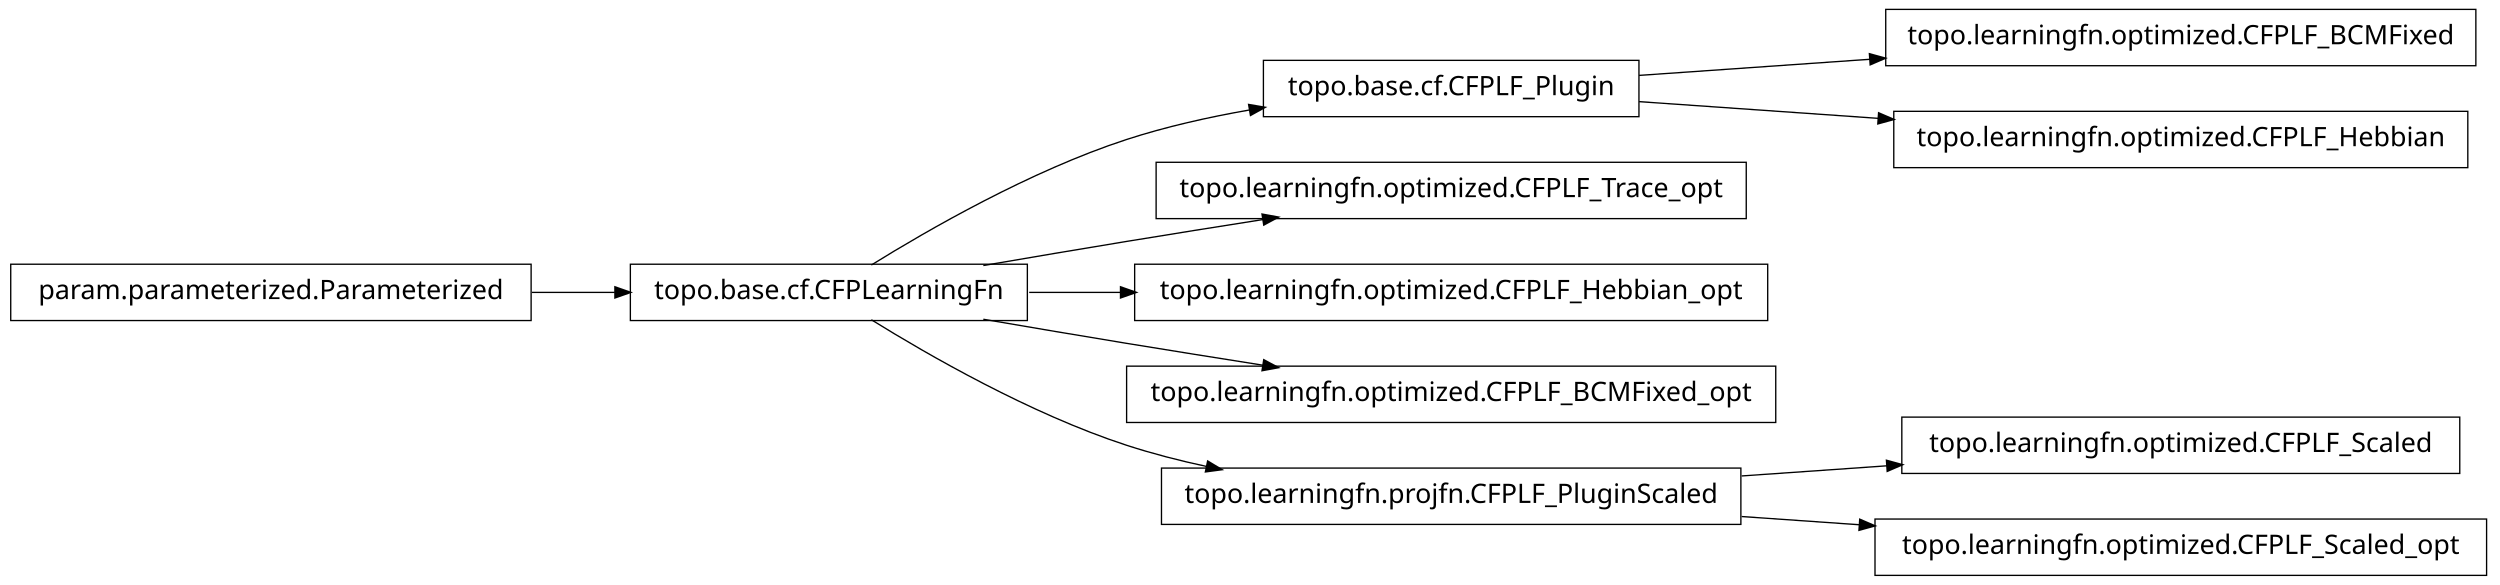
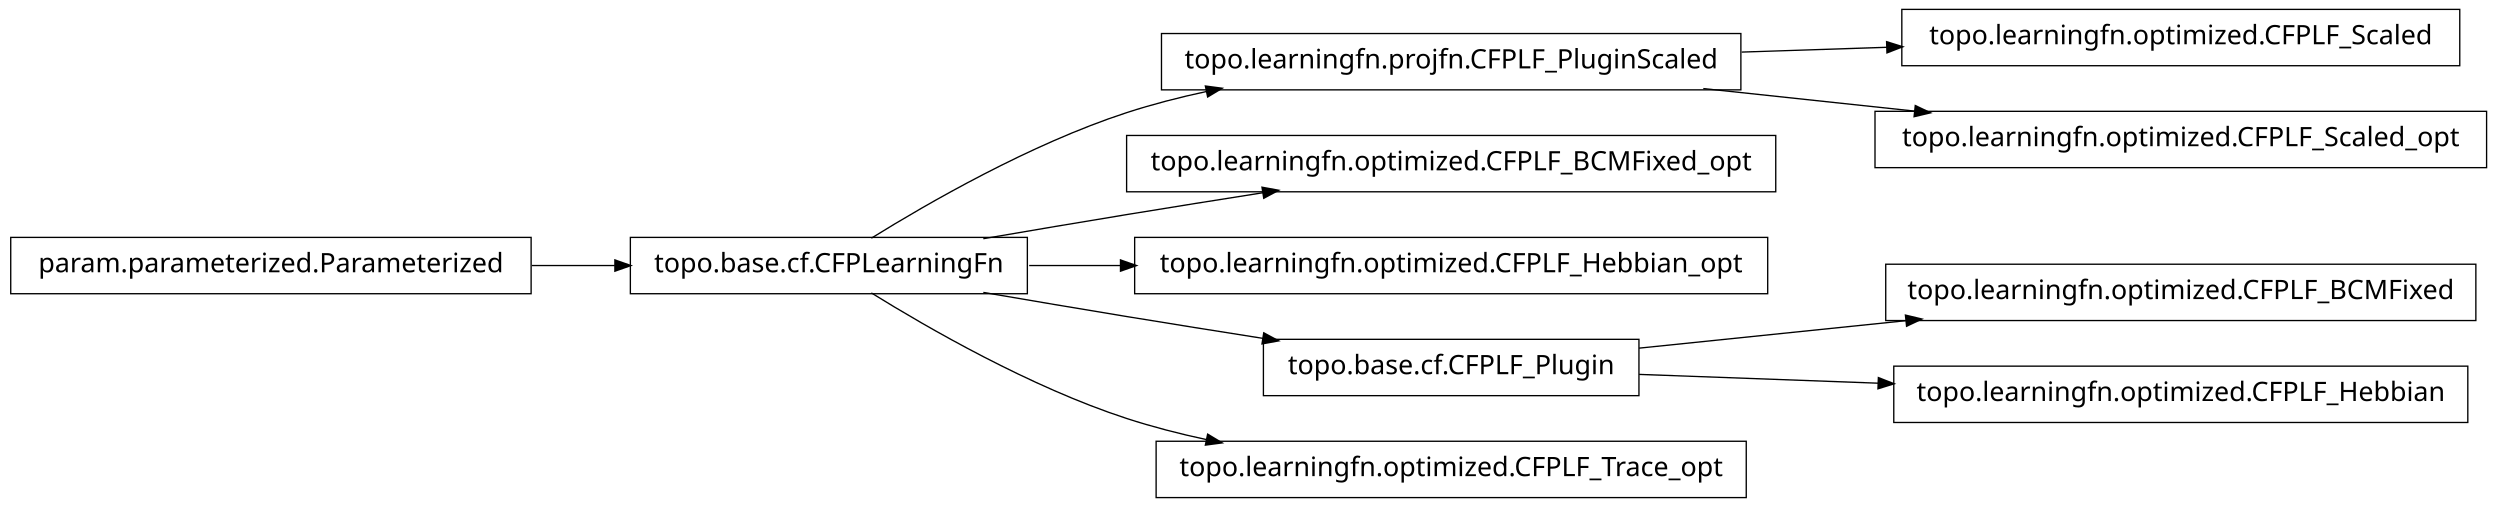
- <svg xmlns="http://www.w3.org/2000/svg" width="932pt" height="218pt" viewBox="0.00 0.00 932.00 218.00">
-   <g id="graph1" class="graph" transform="scale(1 1) rotate(0) translate(4 214)">
-     <polygon fill="white" stroke="white" points="-4,5 -4,-214 929,-214 929,5 -4,5" />
+ <svg xmlns="http://www.w3.org/2000/svg" width="932pt" height="189pt" viewBox="0.00 0.00 932.00 189.00">
+   <g id="graph1" class="graph" transform="scale(1 1) rotate(0) translate(4 185)">
+     <polygon fill="white" stroke="white" points="-4,5 -4,-185 929,-185 929,5 -4,5" />
    <g id="node1" class="node">
-       <polygon fill="none" stroke="black" stroke-width="0.5" points="607,-191.5 467,-191.5 467,-170.5 607,-170.5 607,-191.5" />
-       <text text-anchor="middle" x="537" y="-178.5" font-family="Vera" font-size="10.00">topo.base.cf.CFPLF_Plugin</text>
+       <polygon fill="none" stroke="black" stroke-width="0.5" points="913,-181.5 705,-181.5 705,-160.5 913,-160.5 913,-181.5" />
+       <text text-anchor="middle" x="809" y="-168.5" font-family="Vera" font-size="10.00">topo.learningfn.optimized.CFPLF_Scaled</text>
    </g>
-     <g id="node8" class="node">
-       <polygon fill="none" stroke="black" stroke-width="0.5" points="919,-210.5 699,-210.5 699,-189.5 919,-189.5 919,-210.5" />
-       <text text-anchor="middle" x="809" y="-197.5" font-family="Vera" font-size="10.00">topo.learningfn.optimized.CFPLF_BCMFixed</text>
+     <g id="node2" class="node">
+       <polygon fill="none" stroke="black" stroke-width="0.5" points="645,-172.5 429,-172.5 429,-151.5 645,-151.5 645,-172.5" />
+       <text text-anchor="middle" x="537" y="-159.5" font-family="Vera" font-size="10.00">topo.learningfn.projfn.CFPLF_PluginScaled</text>
+     </g>
+     <g id="edge2" class="edge">
+       <path fill="none" stroke="black" stroke-width="0.5" d="M645.283,-165.583C663.158,-166.174 681.7,-166.788 699.603,-167.38" />
+       <polygon fill="black" stroke="black" points="699.579,-169.13 704.634,-167.547 699.694,-165.632 699.579,-169.13" />
+     </g>
+     <g id="node18" class="node">
+       <polygon fill="none" stroke="black" stroke-width="0.5" points="923,-143.5 695,-143.5 695,-122.5 923,-122.5 923,-143.5" />
+       <text text-anchor="middle" x="809" y="-130.5" font-family="Vera" font-size="10.00">topo.learningfn.optimized.CFPLF_Scaled_opt</text>
+     </g>
+     <g id="edge18" class="edge">
+       <path fill="none" stroke="black" stroke-width="0.5" d="M630.988,-151.979C656.468,-149.263 684.131,-146.313 709.884,-143.567" />
+       <polygon fill="black" stroke="black" points="710.222,-145.291 715.008,-143.021 709.851,-141.811 710.222,-145.291" />
+     </g>
+     <g id="node4" class="node">
+       <polygon fill="none" stroke="black" stroke-width="0.5" points="658,-134.5 416,-134.5 416,-113.5 658,-113.5 658,-134.5" />
+       <text text-anchor="middle" x="537" y="-121.5" font-family="Vera" font-size="10.00">topo.learningfn.optimized.CFPLF_BCMFixed_opt</text>
+     </g>
+     <g id="node5" class="node">
+       <polygon fill="none" stroke="black" stroke-width="0.5" points="379,-96.5 231,-96.5 231,-75.5 379,-75.5 379,-96.5" />
+       <text text-anchor="middle" x="305" y="-83.5" font-family="Vera" font-size="10.00">topo.base.cf.CFPLearningFn</text>
+     </g>
+     <g id="edge14" class="edge">
+       <path fill="none" stroke="black" stroke-width="0.5" d="M320.839,-96.203C341.762,-109.184 380.162,-131.319 416,-143 425.556,-146.115 435.708,-148.727 445.91,-150.916" />
+       <polygon fill="black" stroke="black" points="445.669,-152.653 450.92,-151.957 446.381,-149.226 445.669,-152.653" />
+     </g>
+     <g id="edge4" class="edge">
+       <path fill="none" stroke="black" stroke-width="0.5" d="M362.586,-96.012C379.762,-98.957 398.636,-102.151 416,-105 432.449,-107.699 450.17,-110.527 466.842,-113.151" />
+       <polygon fill="black" stroke="black" points="466.768,-114.911 471.98,-113.959 467.312,-111.454 466.768,-114.911" />
+     </g>
+     <g id="node7" class="node">
+       <polygon fill="none" stroke="black" stroke-width="0.5" points="655,-96.5 419,-96.5 419,-75.5 655,-75.5 655,-96.5" />
+       <text text-anchor="middle" x="537" y="-83.5" font-family="Vera" font-size="10.00">topo.learningfn.optimized.CFPLF_Hebbian_opt</text>
+     </g>
+     <g id="edge6" class="edge">
+       <path fill="none" stroke="black" stroke-width="0.5" d="M379.683,-86C390.694,-86 402.277,-86 413.954,-86" />
+       <polygon fill="black" stroke="black" points="413.964,-87.75 418.964,-86 413.964,-84.25 413.964,-87.75" />
+     </g>
+     <g id="node10" class="node">
+       <polygon fill="none" stroke="black" stroke-width="0.5" points="607,-58.5 467,-58.5 467,-37.5 607,-37.5 607,-58.5" />
+       <text text-anchor="middle" x="537" y="-45.5" font-family="Vera" font-size="10.00">topo.base.cf.CFPLF_Plugin</text>
+     </g>
+     <g id="edge16" class="edge">
+       <path fill="none" stroke="black" stroke-width="0.5" d="M362.586,-75.988C379.762,-73.043 398.636,-69.849 416,-67 432.449,-64.301 450.17,-61.473 466.842,-58.849" />
+       <polygon fill="black" stroke="black" points="467.312,-60.546 471.98,-58.041 466.768,-57.089 467.312,-60.546" />
+     </g>
+     <g id="node20" class="node">
+       <polygon fill="none" stroke="black" stroke-width="0.5" points="647,-20.5 427,-20.5 427,0.5 647,0.5 647,-20.5" />
+       <text text-anchor="middle" x="537" y="-7.5" font-family="Vera" font-size="10.00">topo.learningfn.optimized.CFPLF_Trace_opt</text>
+     </g>
+     <g id="edge20" class="edge">
+       <path fill="none" stroke="black" stroke-width="0.5" d="M320.839,-75.797C341.762,-62.816 380.162,-40.681 416,-29 425.556,-25.885 435.708,-23.273 445.91,-21.084" />
+       <polygon fill="black" stroke="black" points="446.381,-22.774 450.92,-20.043 445.669,-19.347 446.381,-22.774" />
+     </g>
+     <g id="node9" class="node">
+       <polygon fill="none" stroke="black" stroke-width="0.5" points="919,-86.5 699,-86.5 699,-65.5 919,-65.5 919,-86.5" />
+       <text text-anchor="middle" x="809" y="-73.5" font-family="Vera" font-size="10.00">topo.learningfn.optimized.CFPLF_BCMFixed</text>
    </g>
    <g id="edge8" class="edge">
-       <path fill="none" stroke="black" stroke-width="0.5" d="M607.047,-185.893C633.31,-187.728 663.902,-189.864 693.213,-191.912" />
-       <polygon fill="black" stroke="black" points="693.176,-193.664 698.286,-192.266 693.42,-190.172 693.176,-193.664" />
+       <path fill="none" stroke="black" stroke-width="0.5" d="M607.047,-55.211C637.303,-58.325 673.305,-62.031 706.475,-65.446" />
+       <polygon fill="black" stroke="black" points="706.619,-67.22 711.772,-65.991 706.978,-63.738 706.619,-67.22" />
    </g>
    <g id="node14" class="node">
-       <polygon fill="none" stroke="black" stroke-width="0.5" points="916,-172.5 702,-172.5 702,-151.5 916,-151.5 916,-172.5" />
-       <text text-anchor="middle" x="809" y="-159.5" font-family="Vera" font-size="10.00">topo.learningfn.optimized.CFPLF_Hebbian</text>
+       <polygon fill="none" stroke="black" stroke-width="0.5" points="916,-48.5 702,-48.5 702,-27.5 916,-27.5 916,-48.5" />
+       <text text-anchor="middle" x="809" y="-35.5" font-family="Vera" font-size="10.00">topo.learningfn.optimized.CFPLF_Hebbian</text>
    </g>
-     <g id="edge14" class="edge">
-       <path fill="none" stroke="black" stroke-width="0.5" d="M607.047,-176.107C634.202,-174.21 665.987,-171.99 696.197,-169.88" />
-       <polygon fill="black" stroke="black" points="696.558,-171.609 701.424,-169.515 696.314,-168.117 696.558,-171.609" />
+     <g id="edge12" class="edge">
+       <path fill="none" stroke="black" stroke-width="0.5" d="M607.047,-45.425C634.202,-44.426 665.987,-43.258 696.197,-42.147" />
+       <polygon fill="black" stroke="black" points="696.491,-43.888 701.424,-41.955 696.363,-40.39 696.491,-43.888" />
    </g>
-     <g id="node2" class="node">
-       <polygon fill="none" stroke="black" stroke-width="0.5" points="379,-115.5 231,-115.5 231,-94.5 379,-94.5 379,-115.5" />
-       <text text-anchor="middle" x="305" y="-102.5" font-family="Vera" font-size="10.00">topo.base.cf.CFPLearningFn</text>
-     </g>
-     <g id="edge2" class="edge">
-       <path fill="none" stroke="black" stroke-width="0.5" d="M320.839,-115.203C341.762,-128.184 380.162,-150.319 416,-162 430.531,-166.736 446.441,-170.311 461.81,-173.002" />
-       <polygon fill="black" stroke="black" points="461.776,-174.772 466.998,-173.882 462.361,-171.321 461.776,-174.772" />
-     </g>
-     <g id="node4" class="node">
-       <polygon fill="none" stroke="black" stroke-width="0.5" points="647,-153.5 427,-153.5 427,-132.5 647,-132.5 647,-153.5" />
-       <text text-anchor="middle" x="537" y="-140.5" font-family="Vera" font-size="10.00">topo.learningfn.optimized.CFPLF_Trace_opt</text>
-     </g>
-     <g id="edge4" class="edge">
-       <path fill="none" stroke="black" stroke-width="0.5" d="M362.586,-115.012C379.762,-117.957 398.636,-121.151 416,-124 432.449,-126.699 450.17,-129.527 466.842,-132.151" />
-       <polygon fill="black" stroke="black" points="466.768,-133.911 471.98,-132.959 467.312,-130.454 466.768,-133.911" />
-     </g>
-     <g id="node6" class="node">
-       <polygon fill="none" stroke="black" stroke-width="0.5" points="655,-115.5 419,-115.5 419,-94.5 655,-94.5 655,-115.5" />
-       <text text-anchor="middle" x="537" y="-102.5" font-family="Vera" font-size="10.00">topo.learningfn.optimized.CFPLF_Hebbian_opt</text>
-     </g>
-     <g id="edge6" class="edge">
-       <path fill="none" stroke="black" stroke-width="0.5" d="M379.683,-105C390.694,-105 402.277,-105 413.954,-105" />
-       <polygon fill="black" stroke="black" points="413.964,-106.75 418.964,-105 413.964,-103.25 413.964,-106.75" />
-     </g>
-     <g id="node10" class="node">
-       <polygon fill="none" stroke="black" stroke-width="0.5" points="658,-77.5 416,-77.5 416,-56.5 658,-56.5 658,-77.5" />
-       <text text-anchor="middle" x="537" y="-64.5" font-family="Vera" font-size="10.00">topo.learningfn.optimized.CFPLF_BCMFixed_opt</text>
+     <g id="node12" class="node">
+       <polygon fill="none" stroke="black" stroke-width="0.5" points="194,-96.5 5.68434e-14,-96.5 0,-75.5 194,-75.5 194,-96.5" />
+       <text text-anchor="middle" x="97" y="-83.5" font-family="Vera" font-size="10.00">param.parameterized.Parameterized</text>
    </g>
    <g id="edge10" class="edge">
-       <path fill="none" stroke="black" stroke-width="0.5" d="M362.586,-94.988C379.762,-92.043 398.636,-88.849 416,-86 432.449,-83.301 450.17,-80.473 466.842,-77.849" />
-       <polygon fill="black" stroke="black" points="467.312,-79.546 471.98,-77.041 466.768,-76.089 467.312,-79.546" />
-     </g>
-     <g id="node17" class="node">
-       <polygon fill="none" stroke="black" stroke-width="0.5" points="645,-39.5 429,-39.5 429,-18.5 645,-18.5 645,-39.5" />
-       <text text-anchor="middle" x="537" y="-26.5" font-family="Vera" font-size="10.00">topo.learningfn.projfn.CFPLF_PluginScaled</text>
-     </g>
-     <g id="edge18" class="edge">
-       <path fill="none" stroke="black" stroke-width="0.5" d="M320.839,-94.797C341.762,-81.816 380.162,-59.681 416,-48 425.556,-44.885 435.708,-42.273 445.91,-40.084" />
-       <polygon fill="black" stroke="black" points="446.381,-41.774 450.92,-39.043 445.669,-38.347 446.381,-41.774" />
-     </g>
-     <g id="node12" class="node">
-       <polygon fill="none" stroke="black" stroke-width="0.5" points="194,-115.5 5.68434e-14,-115.5 0,-94.5 194,-94.5 194,-115.5" />
-       <text text-anchor="middle" x="97" y="-102.5" font-family="Vera" font-size="10.00">param.parameterized.Parameterized</text>
-     </g>
-     <g id="edge12" class="edge">
-       <path fill="none" stroke="black" stroke-width="0.5" d="M194.301,-105C204.655,-105 215.098,-105 225.218,-105" />
-       <polygon fill="black" stroke="black" points="225.478,-106.75 230.478,-105 225.477,-103.25 225.478,-106.75" />
-     </g>
-     <g id="node16" class="node">
-       <polygon fill="none" stroke="black" stroke-width="0.5" points="913,-58.5 705,-58.5 705,-37.5 913,-37.5 913,-58.5" />
-       <text text-anchor="middle" x="809" y="-45.5" font-family="Vera" font-size="10.00">topo.learningfn.optimized.CFPLF_Scaled</text>
-     </g>
-     <g id="edge16" class="edge">
-       <path fill="none" stroke="black" stroke-width="0.5" d="M645.283,-36.564C663.158,-37.812 681.7,-39.108 699.603,-40.358" />
-       <polygon fill="black" stroke="black" points="699.524,-42.107 704.634,-40.71 699.768,-38.615 699.524,-42.107" />
-     </g>
-     <g id="node20" class="node">
-       <polygon fill="none" stroke="black" stroke-width="0.5" points="923,-20.5 695,-20.5 695,0.5 923,0.5 923,-20.5" />
-       <text text-anchor="middle" x="809" y="-7.5" font-family="Vera" font-size="10.00">topo.learningfn.optimized.CFPLF_Scaled_opt</text>
-     </g>
-     <g id="edge20" class="edge">
-       <path fill="none" stroke="black" stroke-width="0.5" d="M645.283,-21.436C659.665,-20.431 674.479,-19.397 689.044,-18.379" />
-       <polygon fill="black" stroke="black" points="689.531,-20.1 694.397,-18.005 689.288,-16.608 689.531,-20.1" />
+       <path fill="none" stroke="black" stroke-width="0.5" d="M194.301,-86C204.655,-86 215.098,-86 225.218,-86" />
+       <polygon fill="black" stroke="black" points="225.478,-87.75 230.478,-86 225.477,-84.25 225.478,-87.75" />
    </g>
  </g>
</svg>
